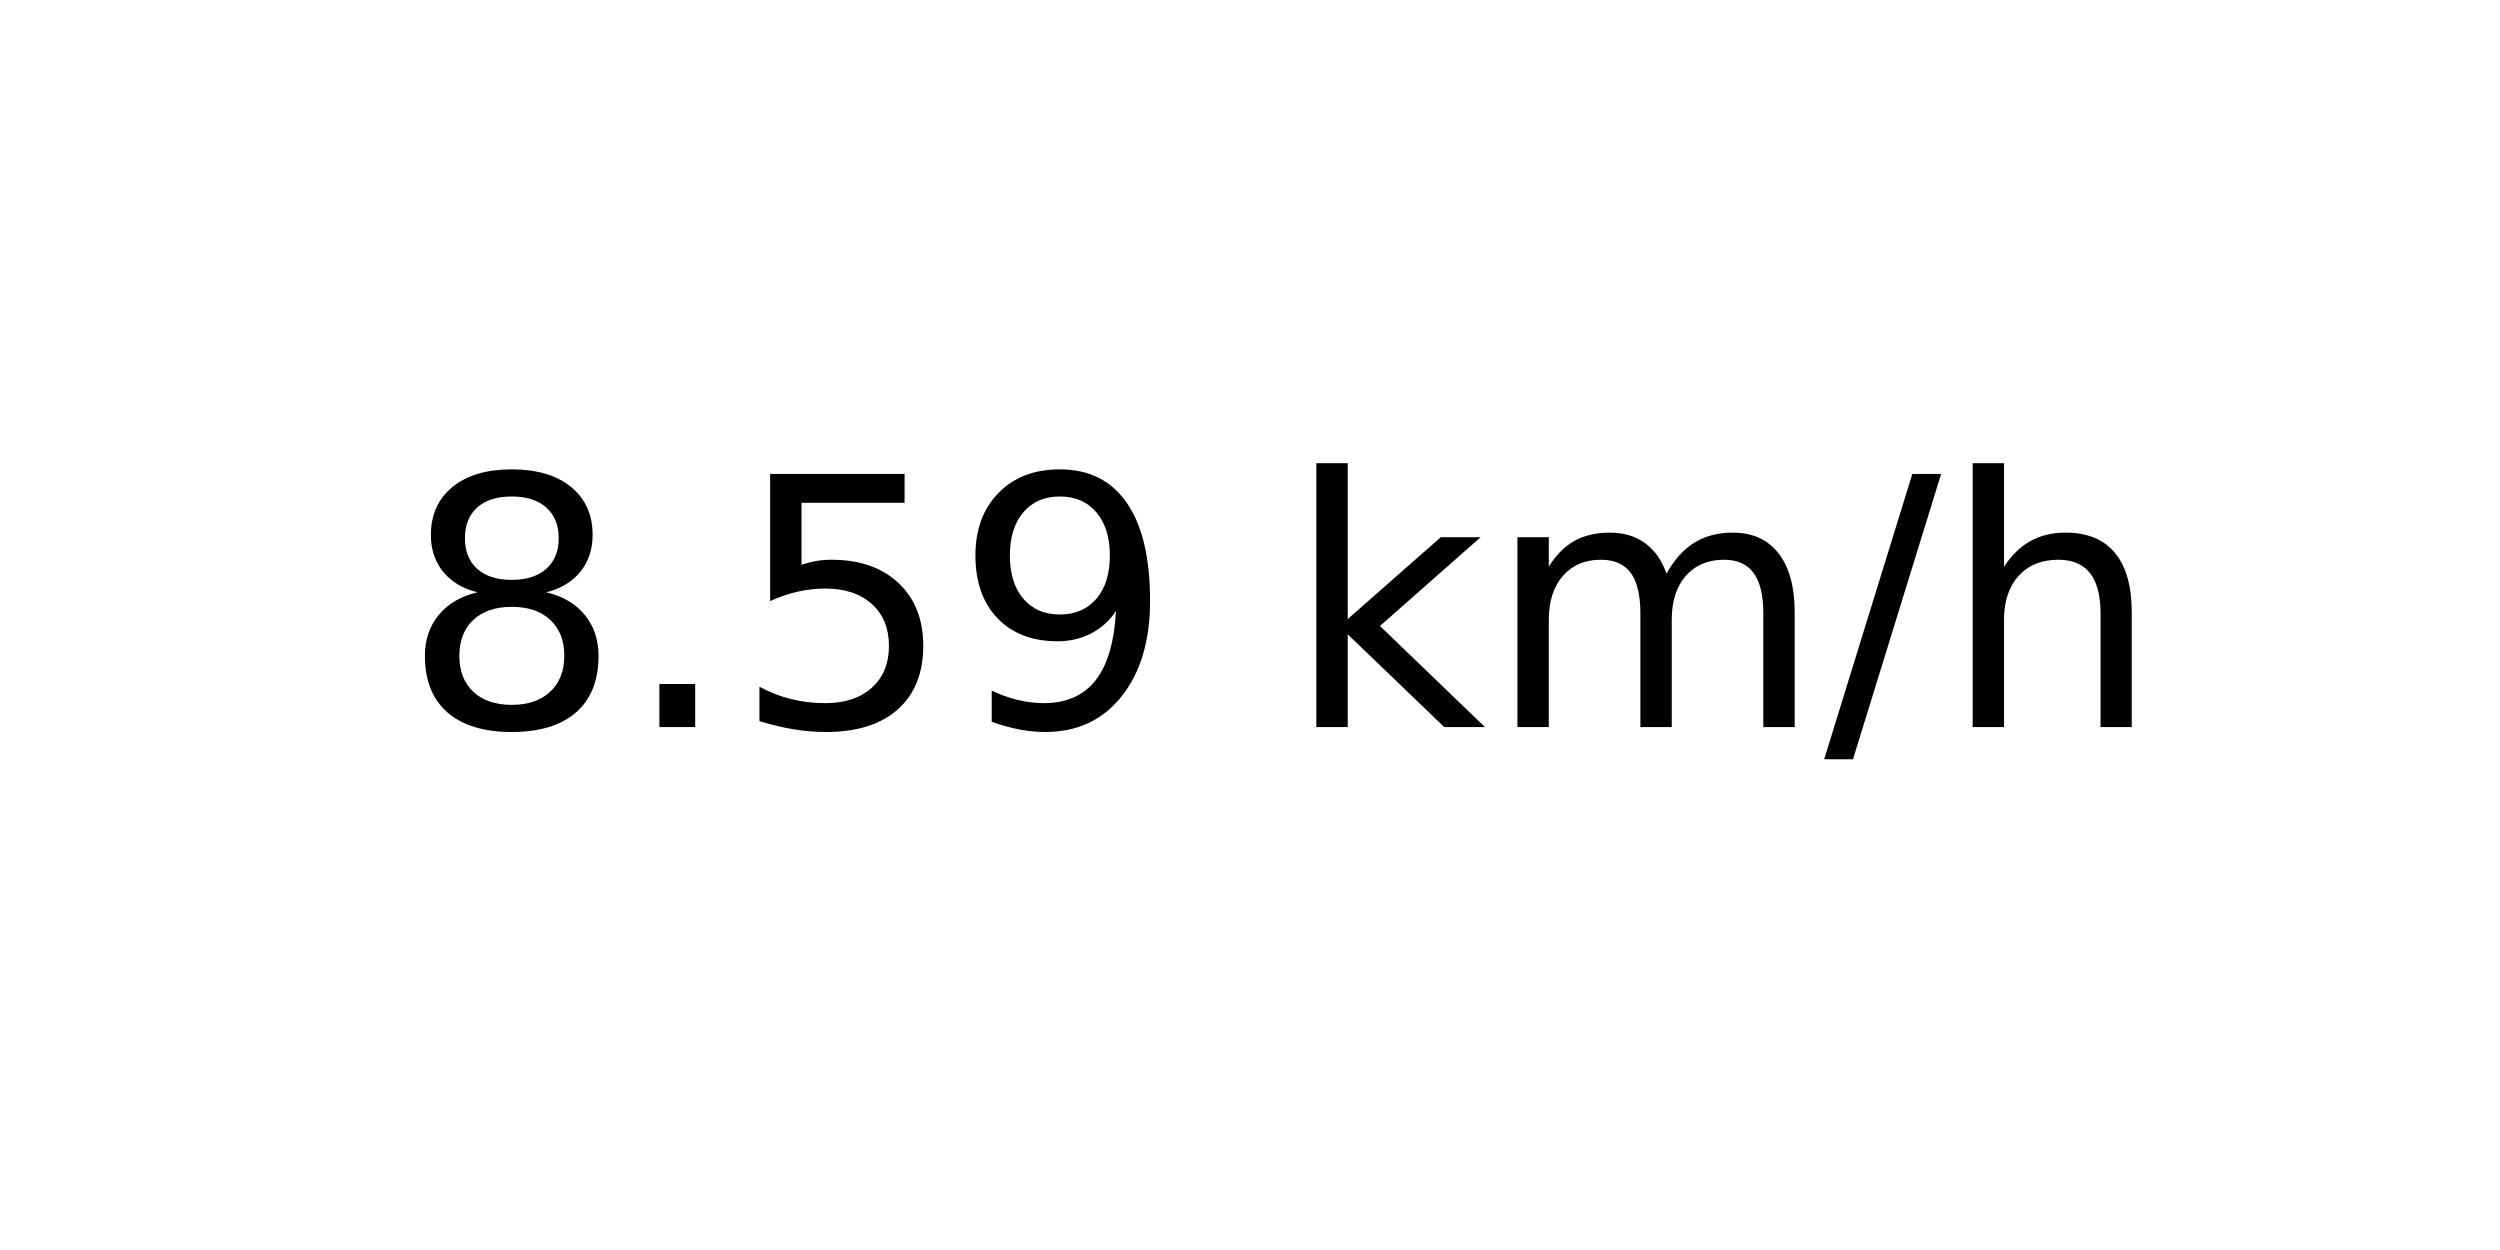
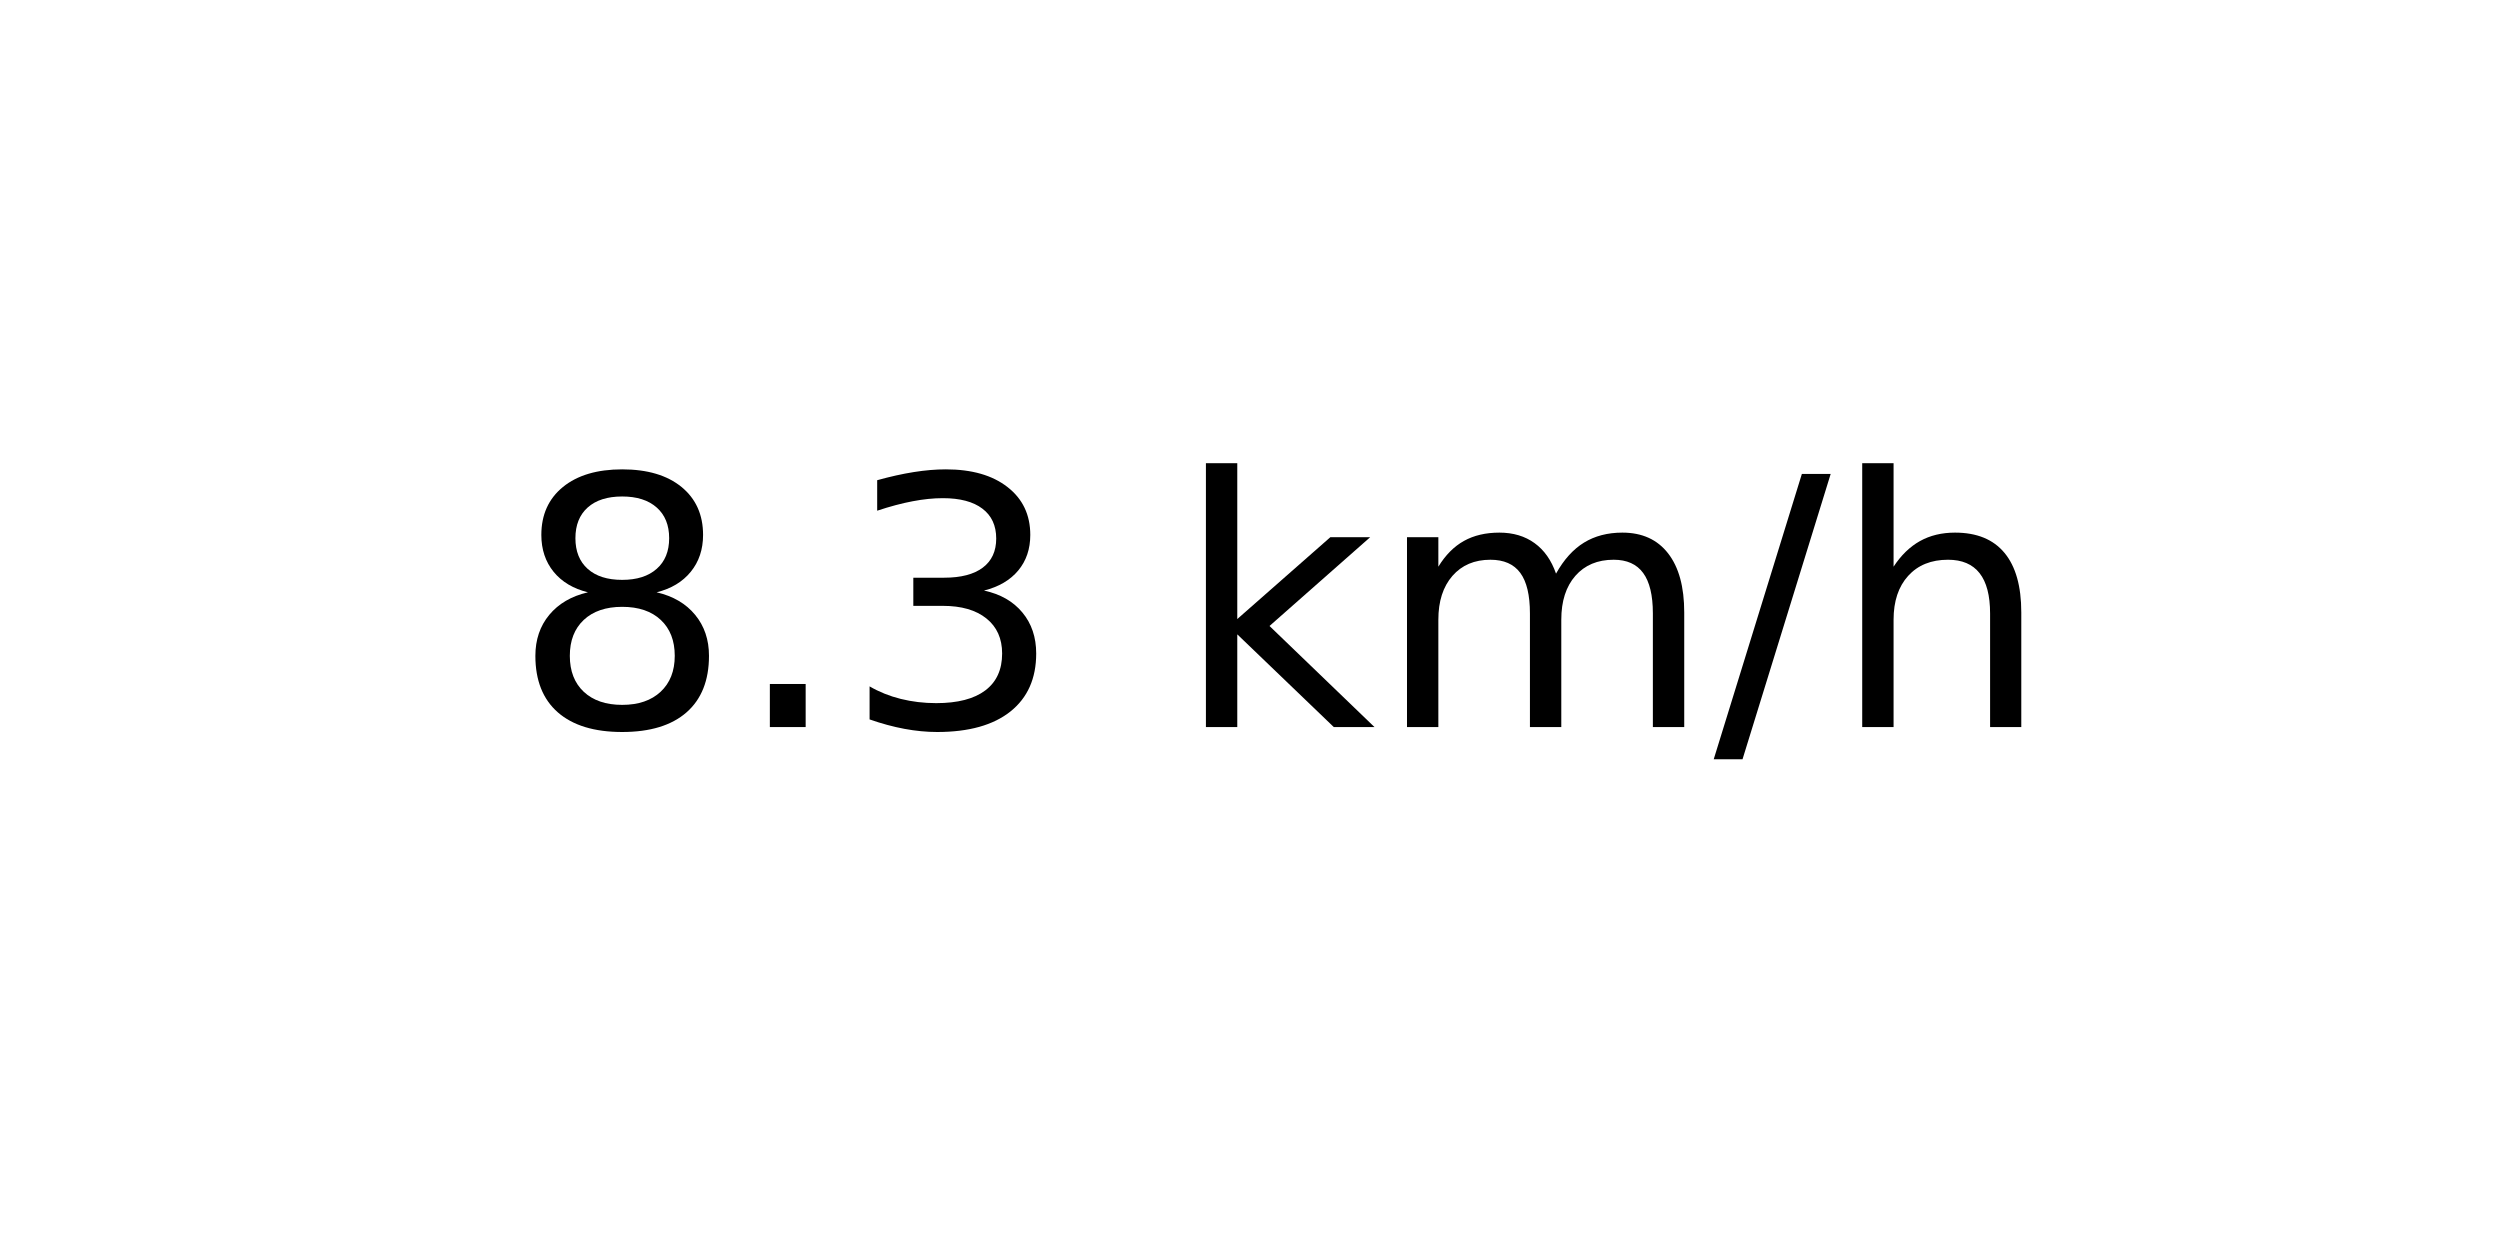
<svg xmlns="http://www.w3.org/2000/svg" xmlns:xlink="http://www.w3.org/1999/xlink" width="72pt" height="36pt" viewBox="0 0 72 36" version="1.1">
  <defs>
    <style type="text/css">*{stroke-linejoin: round; stroke-linecap: butt}</style>
  </defs>
  <g id="figure_1">
    <g id="axes_1">
      <g id="text_1">
-         <g transform="translate(11.55937 20.93937) scale(0.1 -0.1)">
+         <g transform="translate(14.74062 20.93937) scale(0.1 -0.1)">
          <defs>
            <path id="DejaVuSans-38" d="M 2034 2216  Q 1584 2216 1326 1975  Q 1069 1734 1069 1313  Q 1069 891 1326 650  Q 1584 409 2034 409  Q 2484 409 2743 651  Q 3003 894 3003 1313  Q 3003 1734 2745 1975  Q 2488 2216 2034 2216  z M 1403 2484  Q 997 2584 770 2862  Q 544 3141 544 3541  Q 544 4100 942 4425  Q 1341 4750 2034 4750  Q 2731 4750 3128 4425  Q 3525 4100 3525 3541  Q 3525 3141 3298 2862  Q 3072 2584 2669 2484  Q 3125 2378 3379 2068  Q 3634 1759 3634 1313  Q 3634 634 3220 271  Q 2806 -91 2034 -91  Q 1263 -91 848 271  Q 434 634 434 1313  Q 434 1759 690 2068  Q 947 2378 1403 2484  z M 1172 3481  Q 1172 3119 1398 2916  Q 1625 2713 2034 2713  Q 2441 2713 2670 2916  Q 2900 3119 2900 3481  Q 2900 3844 2670 4047  Q 2441 4250 2034 4250  Q 1625 4250 1398 4047  Q 1172 3844 1172 3481  z " transform="scale(0.015625)" />
            <path id="DejaVuSans-2e" d="M 684 794  L 1344 794  L 1344 0  L 684 0  L 684 794  z " transform="scale(0.015625)" />
-             <path id="DejaVuSans-35" d="M 691 4666  L 3169 4666  L 3169 4134  L 1269 4134  L 1269 2991  Q 1406 3038 1543 3061  Q 1681 3084 1819 3084  Q 2600 3084 3056 2656  Q 3513 2228 3513 1497  Q 3513 744 3044 326  Q 2575 -91 1722 -91  Q 1428 -91 1123 -41  Q 819 9 494 109  L 494 744  Q 775 591 1075 516  Q 1375 441 1709 441  Q 2250 441 2565 725  Q 2881 1009 2881 1497  Q 2881 1984 2565 2268  Q 2250 2553 1709 2553  Q 1456 2553 1204 2497  Q 953 2441 691 2322  L 691 4666  z " transform="scale(0.015625)" />
-             <path id="DejaVuSans-39" d="M 703 97  L 703 672  Q 941 559 1184 500  Q 1428 441 1663 441  Q 2288 441 2617 861  Q 2947 1281 2994 2138  Q 2813 1869 2534 1725  Q 2256 1581 1919 1581  Q 1219 1581 811 2004  Q 403 2428 403 3163  Q 403 3881 828 4315  Q 1253 4750 1959 4750  Q 2769 4750 3195 4129  Q 3622 3509 3622 2328  Q 3622 1225 3098 567  Q 2575 -91 1691 -91  Q 1453 -91 1209 -44  Q 966 3 703 97  z M 1959 2075  Q 2384 2075 2632 2365  Q 2881 2656 2881 3163  Q 2881 3666 2632 3958  Q 2384 4250 1959 4250  Q 1534 4250 1286 3958  Q 1038 3666 1038 3163  Q 1038 2656 1286 2365  Q 1534 2075 1959 2075  z " transform="scale(0.015625)" />
+             <path id="DejaVuSans-33" d="M 2597 2516  Q 3050 2419 3304 2112  Q 3559 1806 3559 1356  Q 3559 666 3084 287  Q 2609 -91 1734 -91  Q 1441 -91 1130 -33  Q 819 25 488 141  L 488 750  Q 750 597 1062 519  Q 1375 441 1716 441  Q 2309 441 2620 675  Q 2931 909 2931 1356  Q 2931 1769 2642 2001  Q 2353 2234 1838 2234  L 1294 2234  L 1294 2753  L 1863 2753  Q 2328 2753 2575 2939  Q 2822 3125 2822 3475  Q 2822 3834 2567 4026  Q 2313 4219 1838 4219  Q 1578 4219 1281 4162  Q 984 4106 628 3988  L 628 4550  Q 988 4650 1302 4700  Q 1616 4750 1894 4750  Q 2613 4750 3031 4423  Q 3450 4097 3450 3541  Q 3450 3153 3228 2886  Q 3006 2619 2597 2516  z " transform="scale(0.015625)" />
            <path id="DejaVuSans-20" transform="scale(0.015625)" />
            <path id="DejaVuSans-6b" d="M 581 4863  L 1159 4863  L 1159 1991  L 2875 3500  L 3609 3500  L 1753 1863  L 3688 0  L 2938 0  L 1159 1709  L 1159 0  L 581 0  L 581 4863  z " transform="scale(0.015625)" />
            <path id="DejaVuSans-6d" d="M 3328 2828  Q 3544 3216 3844 3400  Q 4144 3584 4550 3584  Q 5097 3584 5394 3201  Q 5691 2819 5691 2113  L 5691 0  L 5113 0  L 5113 2094  Q 5113 2597 4934 2840  Q 4756 3084 4391 3084  Q 3944 3084 3684 2787  Q 3425 2491 3425 1978  L 3425 0  L 2847 0  L 2847 2094  Q 2847 2600 2669 2842  Q 2491 3084 2119 3084  Q 1678 3084 1418 2786  Q 1159 2488 1159 1978  L 1159 0  L 581 0  L 581 3500  L 1159 3500  L 1159 2956  Q 1356 3278 1631 3431  Q 1906 3584 2284 3584  Q 2666 3584 2933 3390  Q 3200 3197 3328 2828  z " transform="scale(0.015625)" />
            <path id="DejaVuSans-2f" d="M 1625 4666  L 2156 4666  L 531 -594  L 0 -594  L 1625 4666  z " transform="scale(0.015625)" />
            <path id="DejaVuSans-68" d="M 3513 2113  L 3513 0  L 2938 0  L 2938 2094  Q 2938 2591 2744 2837  Q 2550 3084 2163 3084  Q 1697 3084 1428 2787  Q 1159 2491 1159 1978  L 1159 0  L 581 0  L 581 4863  L 1159 4863  L 1159 2956  Q 1366 3272 1645 3428  Q 1925 3584 2291 3584  Q 2894 3584 3203 3211  Q 3513 2838 3513 2113  z " transform="scale(0.015625)" />
          </defs>
          <use xlink:href="#DejaVuSans-38" />
          <use xlink:href="#DejaVuSans-2e" x="63.623" />
-           <use xlink:href="#DejaVuSans-35" x="95.41" />
-           <use xlink:href="#DejaVuSans-39" x="159.033" />
-           <use xlink:href="#DejaVuSans-20" x="222.656" />
-           <use xlink:href="#DejaVuSans-6b" x="254.443" />
-           <use xlink:href="#DejaVuSans-6d" x="312.354" />
-           <use xlink:href="#DejaVuSans-2f" x="409.766" />
-           <use xlink:href="#DejaVuSans-68" x="443.457" />
+           <use xlink:href="#DejaVuSans-33" x="95.41" />
+           <use xlink:href="#DejaVuSans-20" x="159.033" />
+           <use xlink:href="#DejaVuSans-6b" x="190.82" />
+           <use xlink:href="#DejaVuSans-6d" x="248.73" />
+           <use xlink:href="#DejaVuSans-2f" x="346.143" />
+           <use xlink:href="#DejaVuSans-68" x="379.834" />
        </g>
      </g>
    </g>
  </g>
</svg>
